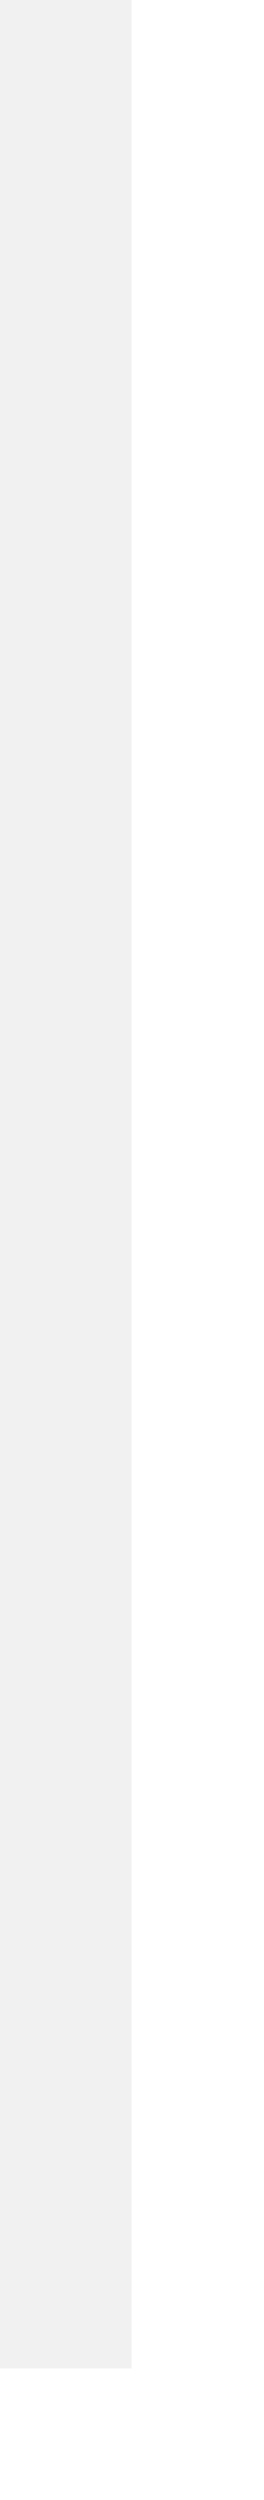
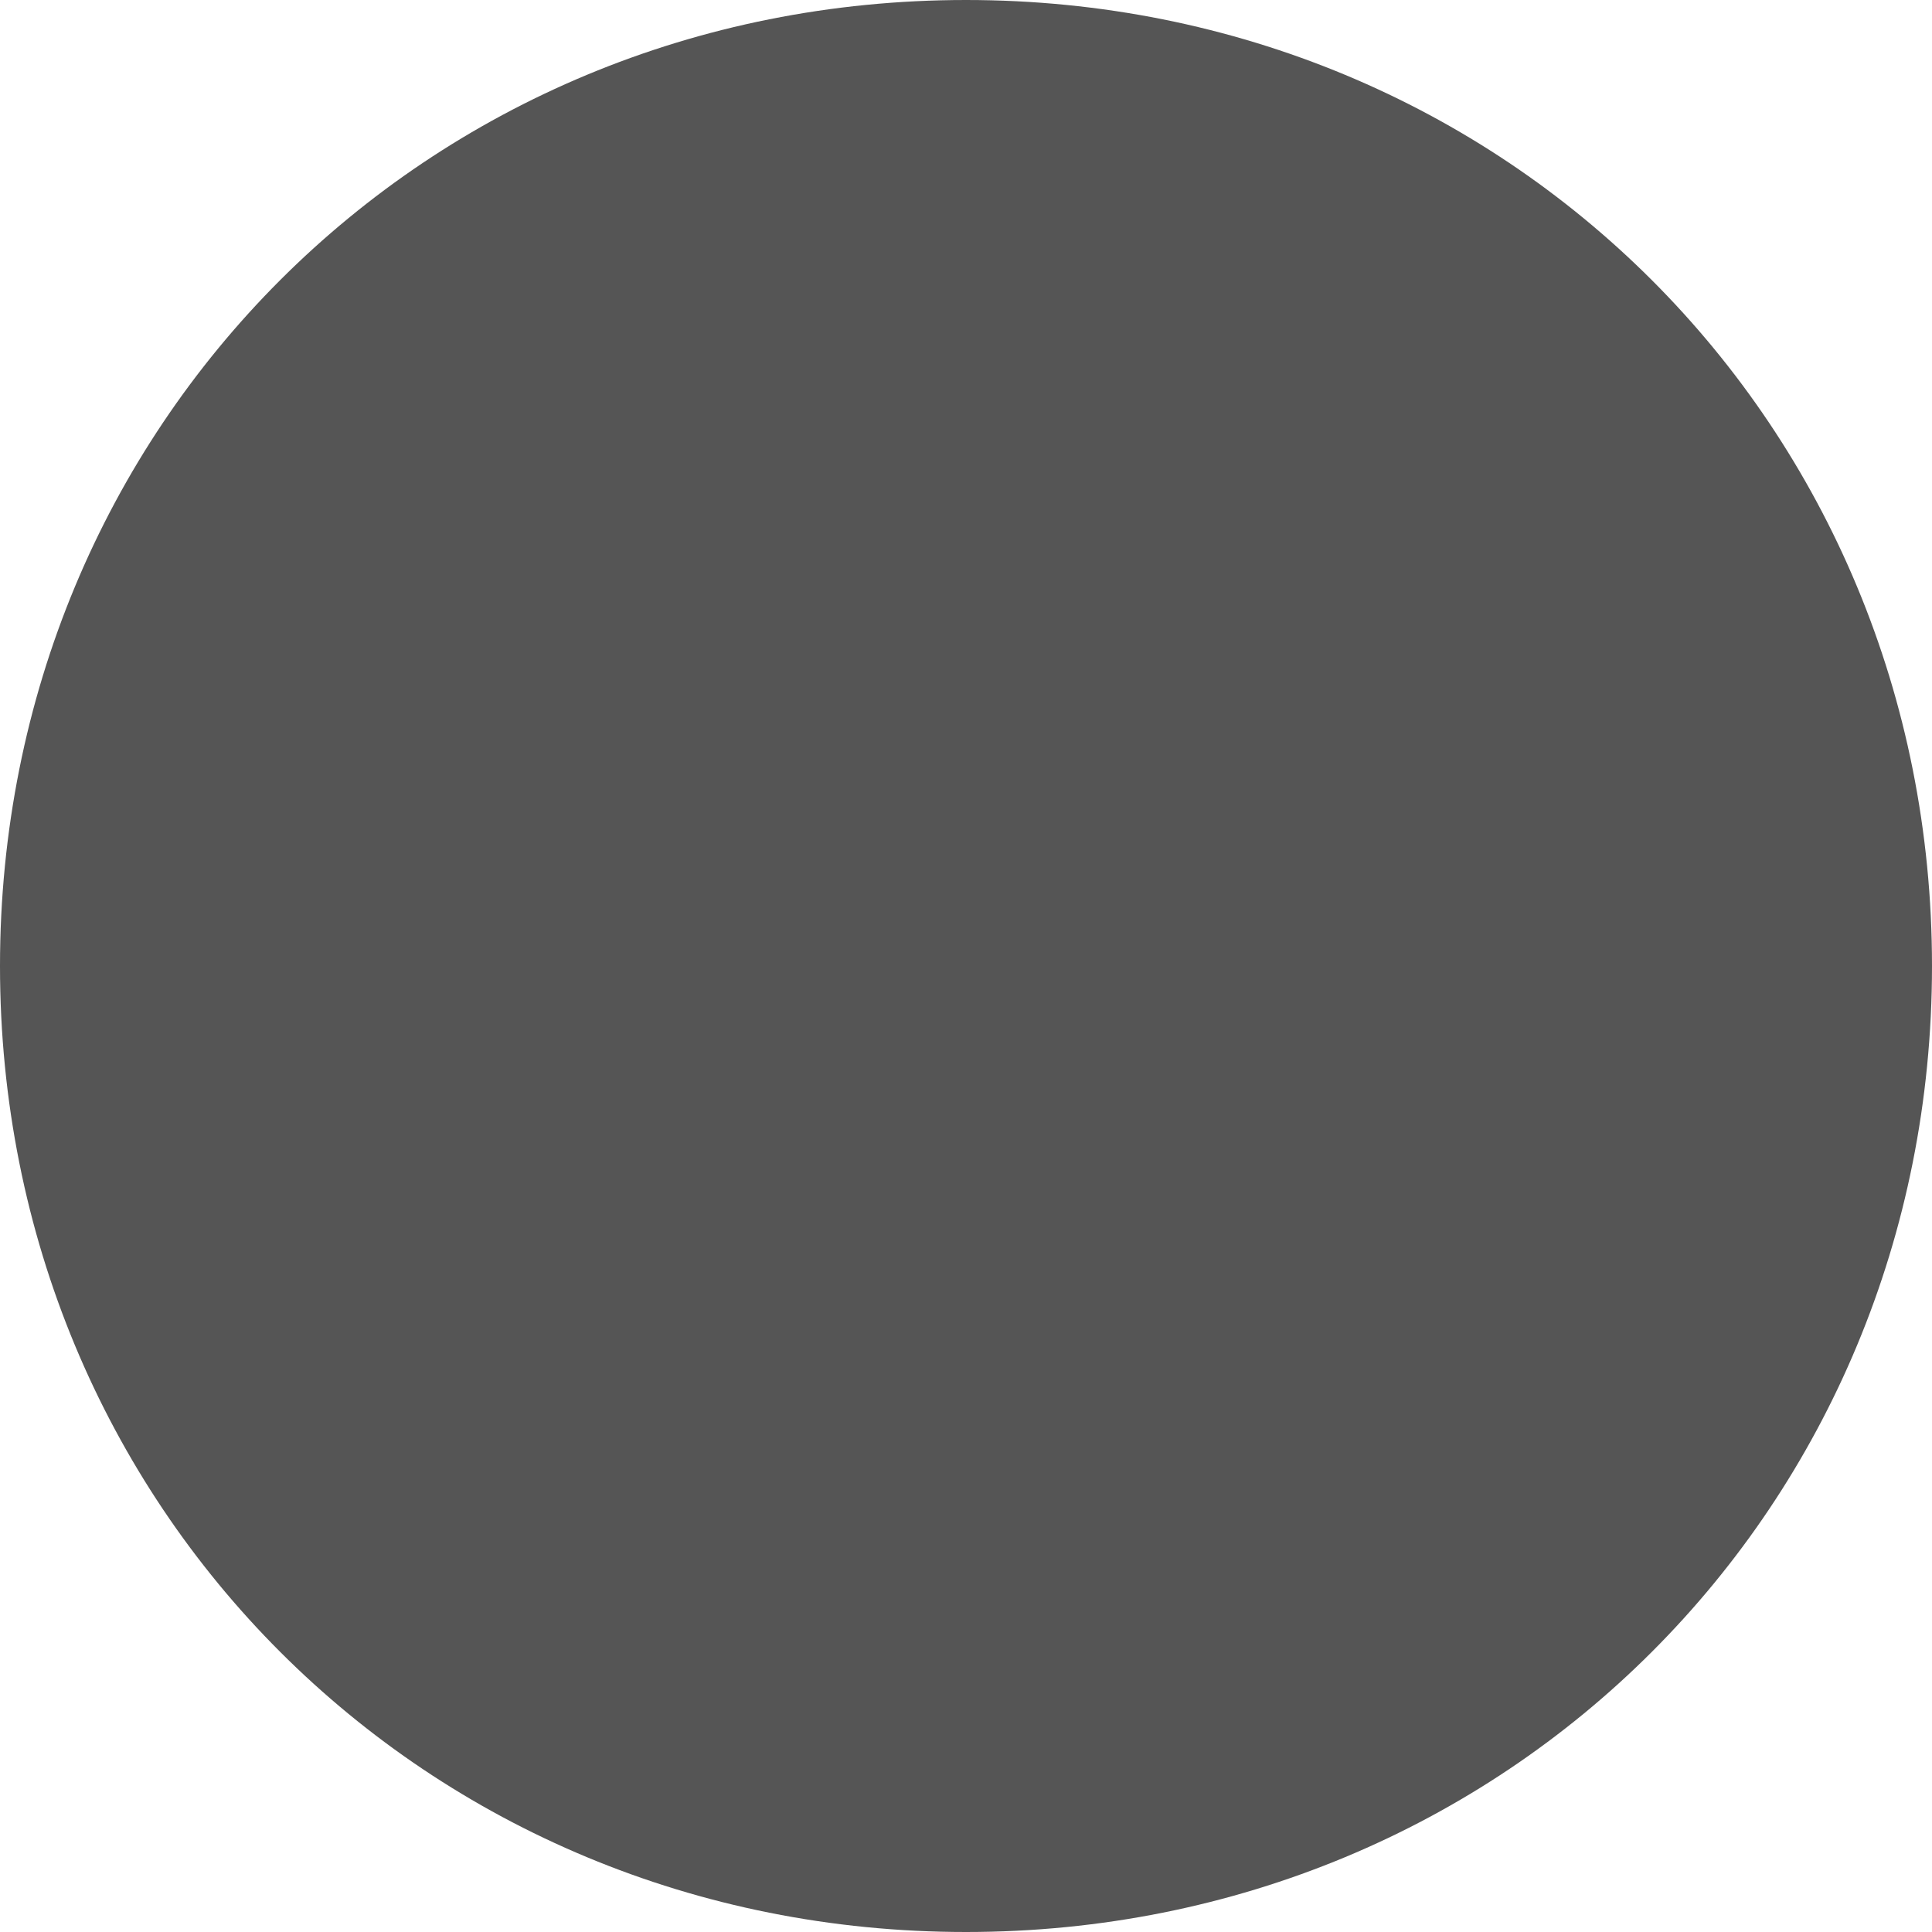
- <svg xmlns="http://www.w3.org/2000/svg" version="1.1" width="2px" height="19px">
-   <g transform="matrix(1 0 0 1 -369 -99 )">
-     <path d="M 369.5 99  L 369.5 117  " stroke-width="1" stroke="#e4e4e4" fill="none" stroke-opacity="0.498" />
+ <svg xmlns="http://www.w3.org/2000/svg" version="1.1" width="3px" height="3px">
+   <g transform="matrix(1 0 0 1 -342 -108 )">
+     <path d="M 343.5 108  C 344.34 108  345 108.66  345 109.5  C 345 110.34  344.34 111  343.5 111  C 342.66 111  342 110.34  342 109.5  C 342 108.66  342.66 108  343.5 108  Z " fill-rule="nonzero" fill="#555555" stroke="none" />
  </g>
</svg>
